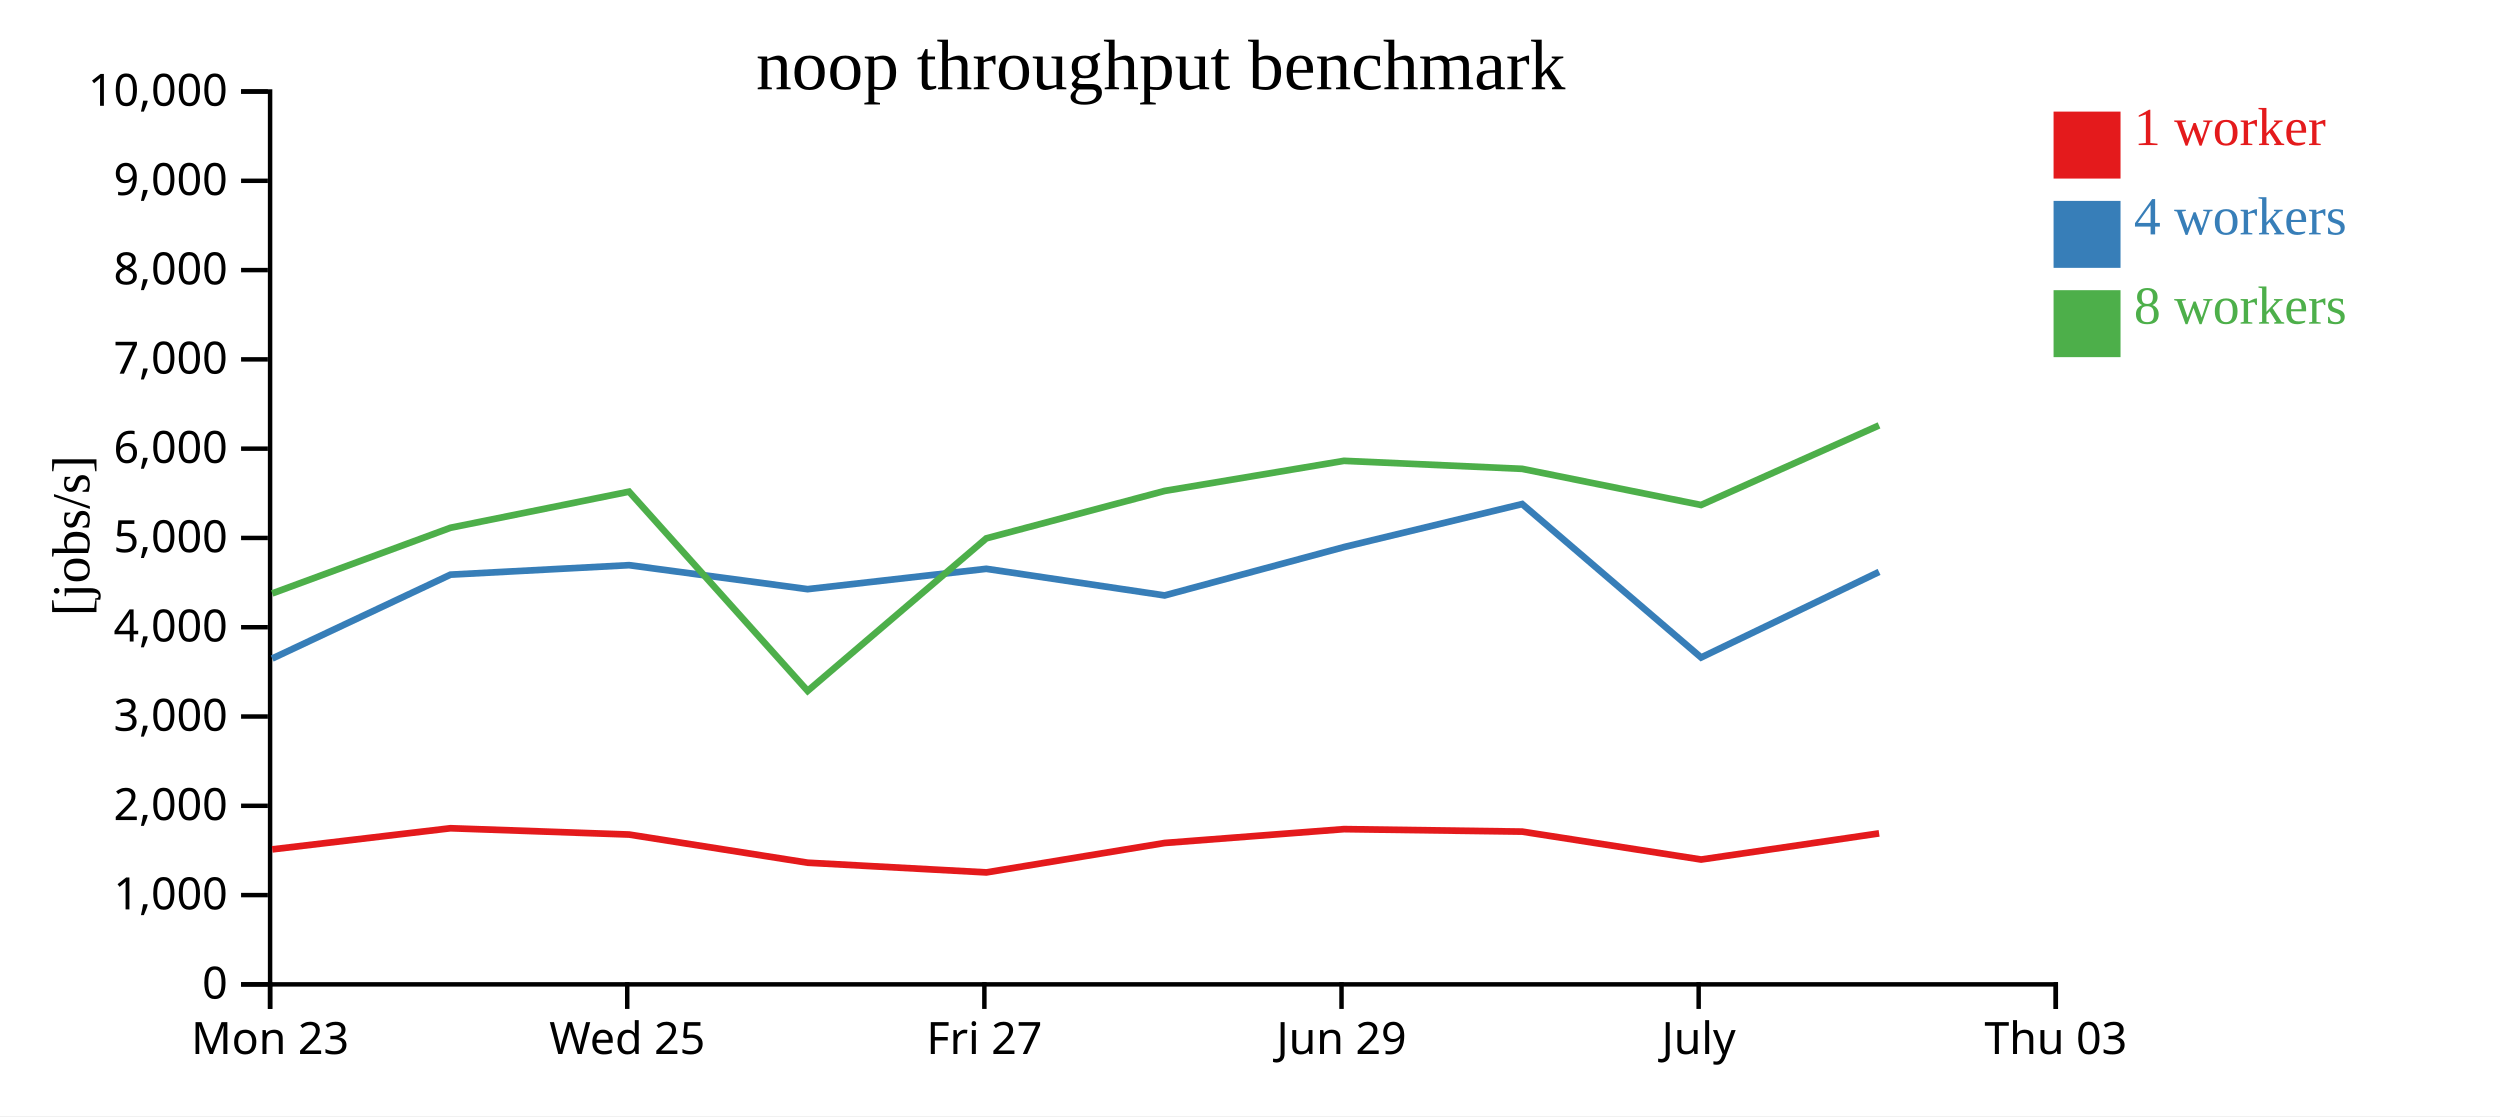
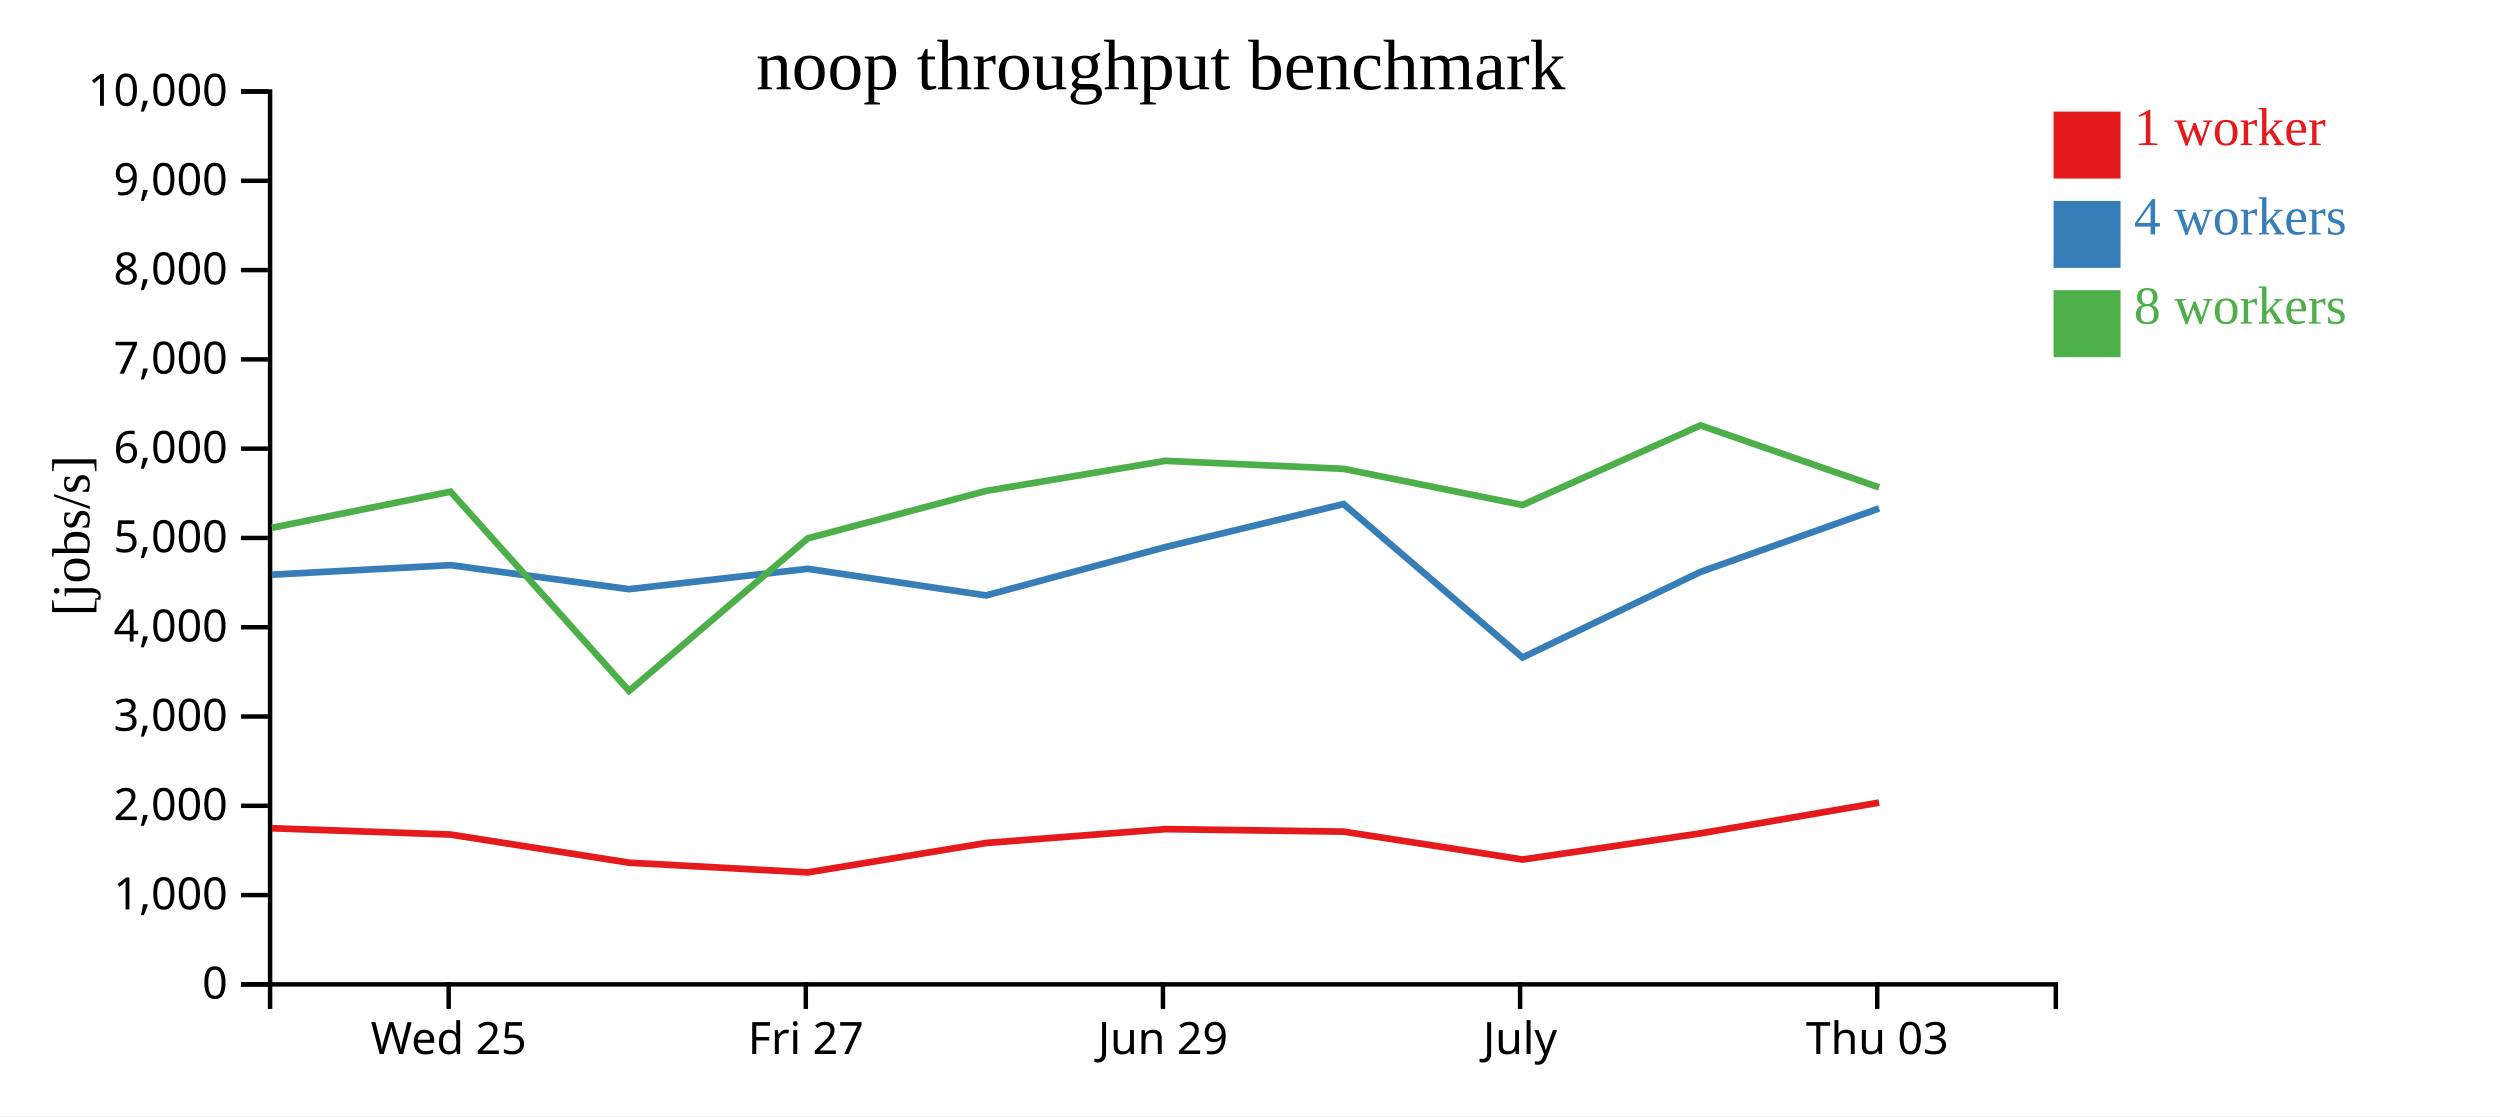
<svg xmlns="http://www.w3.org/2000/svg" width="560" height="250">
  <rect width="100%" height="100%" fill="white" />
  <g transform="translate(60,20)">
    <g transform="translate(0,200)" fill="none" font-size="10" font-family="sans-serif" text-anchor="middle">
      <path class="domain" stroke="currentColor" d="M0.5,6V0.5H400.5V6" />
-       <g class="tick" opacity="1" transform="translate(0.5,0)">
-         <line stroke="currentColor" y2="6" />
-         <text fill="currentColor" y="9" dy="0.71em">Mon 23</text>
-       </g>
-       <g class="tick" opacity="1" transform="translate(80.5,0)">
+       <g class="tick" opacity="1" transform="translate(40.5,0)">
        <line stroke="currentColor" y2="6" />
        <text fill="currentColor" y="9" dy="0.71em">Wed 25</text>
      </g>
-       <g class="tick" opacity="1" transform="translate(160.5,0)">
+       <g class="tick" opacity="1" transform="translate(120.5,0)">
        <line stroke="currentColor" y2="6" />
        <text fill="currentColor" y="9" dy="0.71em">Fri 27</text>
      </g>
-       <g class="tick" opacity="1" transform="translate(240.5,0)">
+       <g class="tick" opacity="1" transform="translate(200.5,0)">
        <line stroke="currentColor" y2="6" />
        <text fill="currentColor" y="9" dy="0.71em">Jun 29</text>
      </g>
-       <g class="tick" opacity="1" transform="translate(320.5,0)">
+       <g class="tick" opacity="1" transform="translate(280.5,0)">
        <line stroke="currentColor" y2="6" />
        <text fill="currentColor" y="9" dy="0.71em">July</text>
      </g>
-       <g class="tick" opacity="1" transform="translate(400.5,0)">
+       <g class="tick" opacity="1" transform="translate(360.5,0)">
        <line stroke="currentColor" y2="6" />
        <text fill="currentColor" y="9" dy="0.71em">Thu 03</text>
      </g>
    </g>
    <g fill="none" font-size="10" font-family="sans-serif" text-anchor="end">
      <path class="domain" stroke="currentColor" d="M-6,200.5H0.5V0.5H-6" />
      <g class="tick" opacity="1" transform="translate(0,200.5)">
        <line stroke="currentColor" x2="-6" />
        <text fill="currentColor" x="-9" dy="0.32em">0</text>
      </g>
      <g class="tick" opacity="1" transform="translate(0,180.5)">
        <line stroke="currentColor" x2="-6" />
        <text fill="currentColor" x="-9" dy="0.32em">1,000</text>
      </g>
      <g class="tick" opacity="1" transform="translate(0,160.5)">
        <line stroke="currentColor" x2="-6" />
        <text fill="currentColor" x="-9" dy="0.32em">2,000</text>
      </g>
      <g class="tick" opacity="1" transform="translate(0,140.5)">
        <line stroke="currentColor" x2="-6" />
        <text fill="currentColor" x="-9" dy="0.32em">3,000</text>
      </g>
      <g class="tick" opacity="1" transform="translate(0,120.5)">
        <line stroke="currentColor" x2="-6" />
        <text fill="currentColor" x="-9" dy="0.32em">4,000</text>
      </g>
      <g class="tick" opacity="1" transform="translate(0,100.5)">
        <line stroke="currentColor" x2="-6" />
        <text fill="currentColor" x="-9" dy="0.32em">5,000</text>
      </g>
      <g class="tick" opacity="1" transform="translate(0,80.5)">
        <line stroke="currentColor" x2="-6" />
        <text fill="currentColor" x="-9" dy="0.32em">6,000</text>
      </g>
      <g class="tick" opacity="1" transform="translate(0,60.5)">
        <line stroke="currentColor" x2="-6" />
        <text fill="currentColor" x="-9" dy="0.32em">7,000</text>
      </g>
      <g class="tick" opacity="1" transform="translate(0,40.5)">
        <line stroke="currentColor" x2="-6" />
        <text fill="currentColor" x="-9" dy="0.32em">8,000</text>
      </g>
      <g class="tick" opacity="1" transform="translate(0,20.5)">
        <line stroke="currentColor" x2="-6" />
        <text fill="currentColor" x="-9" dy="0.32em">9,000</text>
      </g>
      <g class="tick" opacity="1" transform="translate(0,0.5)">
        <line stroke="currentColor" x2="-6" />
        <text fill="currentColor" x="-9" dy="0.32em">10,000</text>
      </g>
    </g>
    <text text-anchor="middle" style="font-size: 12px" transform="rotate(-90)" y="-40" x="-100">[jobs/s]</text>
    <text text-anchor="middle" style="font-size: 16px" y="0" x="200">noop throughput benchmark</text>
-     <path class="line" fill="none" stroke="#e41a1c" stroke-width="1.5" d="M0.981,170.26L40.912,165.527L80.919,166.939L120.912,173.246L160.941,175.422L200.887,168.828L241.063,165.727L280.972,166.282L321.046,172.535L360.921,166.677" />
-     <path class="line" fill="none" stroke="#377eb8" stroke-width="1.5" d="M0.976,127.514L40.908,108.722L80.912,106.597L120.901,111.972L160.927,107.415L200.878,113.377L241.056,102.543L280.962,92.906L321.045,127.278L360.909,108.107" />
-     <path class="line" fill="none" stroke="#4daf4a" stroke-width="1.5" d="M0.97,112.93L40.904,98.221L80.906,90.132L120.912,134.764L160.926,100.596L200.869,89.969L241.052,83.226L280.96,85.021L321.03,93.118L360.903,75.286" />
+     <path class="line" fill="none" stroke="#e41a1c" stroke-width="1.5" d="M0.912,165.527L40.919,166.939L80.912,173.246L120.941,175.422L160.887,168.828L201.063,165.727L240.972,166.282L281.046,172.535L320.921,166.677L360.922,159.778" />
+     <path class="line" fill="none" stroke="#377eb8" stroke-width="1.5" d="M0.908,108.722L40.912,106.597L80.901,111.972L120.927,107.415L160.878,113.377L201.056,102.543L240.962,92.906L281.045,127.278L320.909,108.107L360.915,93.883" />
+     <path class="line" fill="none" stroke="#4daf4a" stroke-width="1.5" d="M0.904,98.221L40.906,90.132L80.912,134.764L120.926,100.596L160.869,89.969L201.052,83.226L240.96,85.021L281.03,93.118L320.903,75.286L360.915,89.176" />
    <rect class="dot" x="400" y="5" width="15" height="15" style="fill: #e41a1c;" />
    <rect class="dot" x="400" y="25" width="15" height="15" style="fill: #377eb8;" />
    <rect class="dot" x="400" y="45" width="15" height="15" style="fill: #4daf4a;" />
    <text class="label" x="418" y="12.5" style="fill: #e41a1c; alignment-baseline: middle;" text-anchor="left">1 worker</text>
    <text class="label" x="418" y="32.5" style="fill: #377eb8; alignment-baseline: middle;" text-anchor="left">4 workers</text>
    <text class="label" x="418" y="52.5" style="fill: #4daf4a; alignment-baseline: middle;" text-anchor="left">8 workers</text>
  </g>
</svg>
